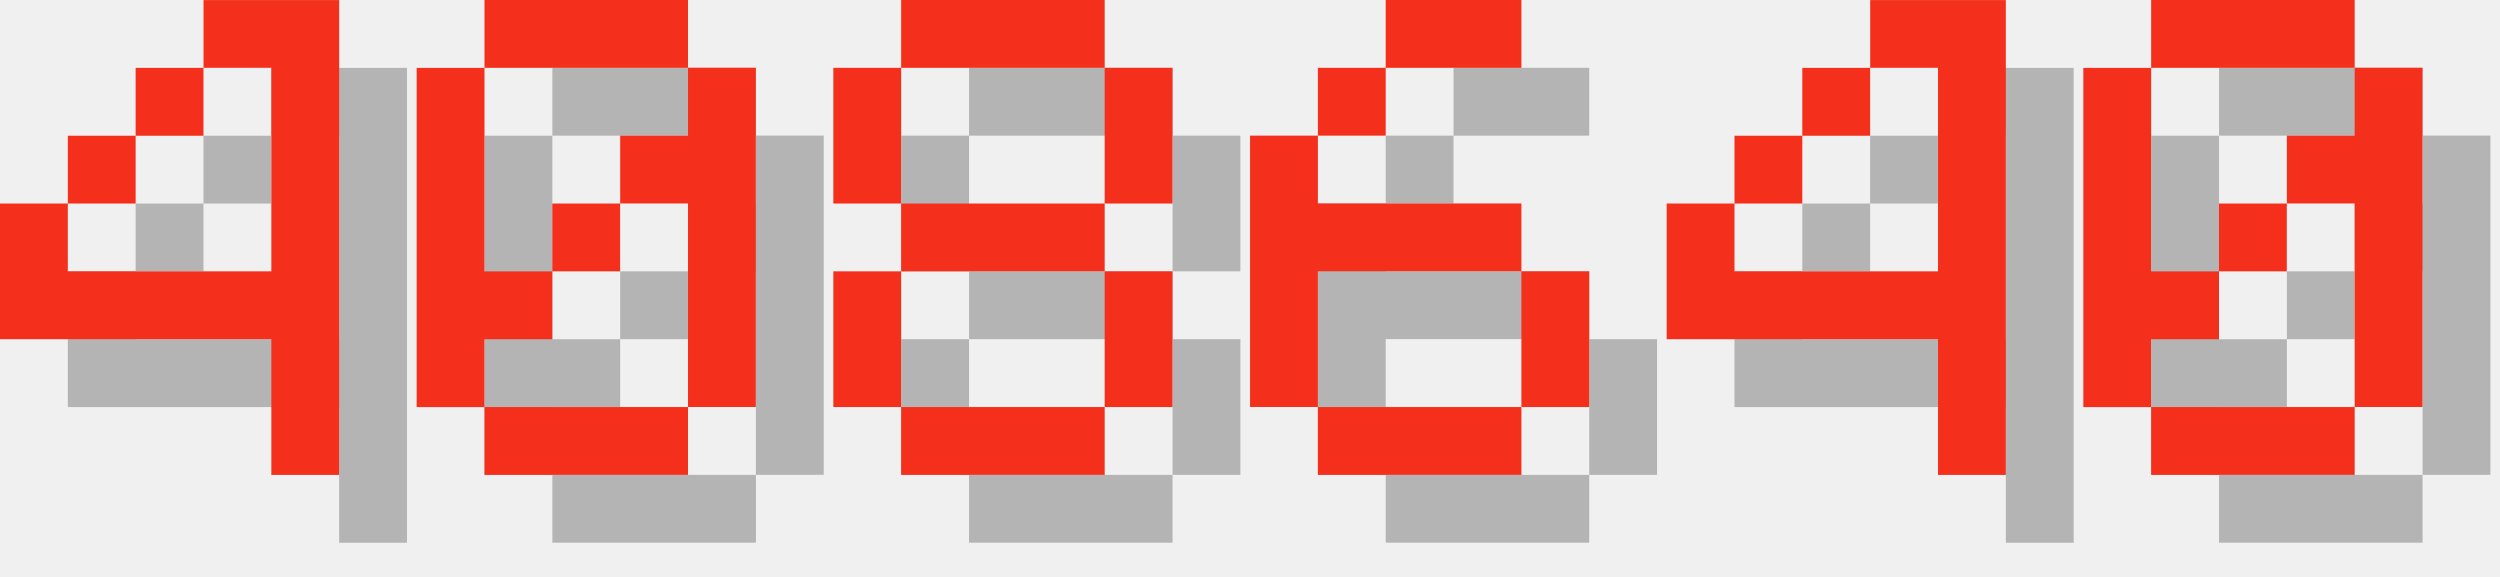
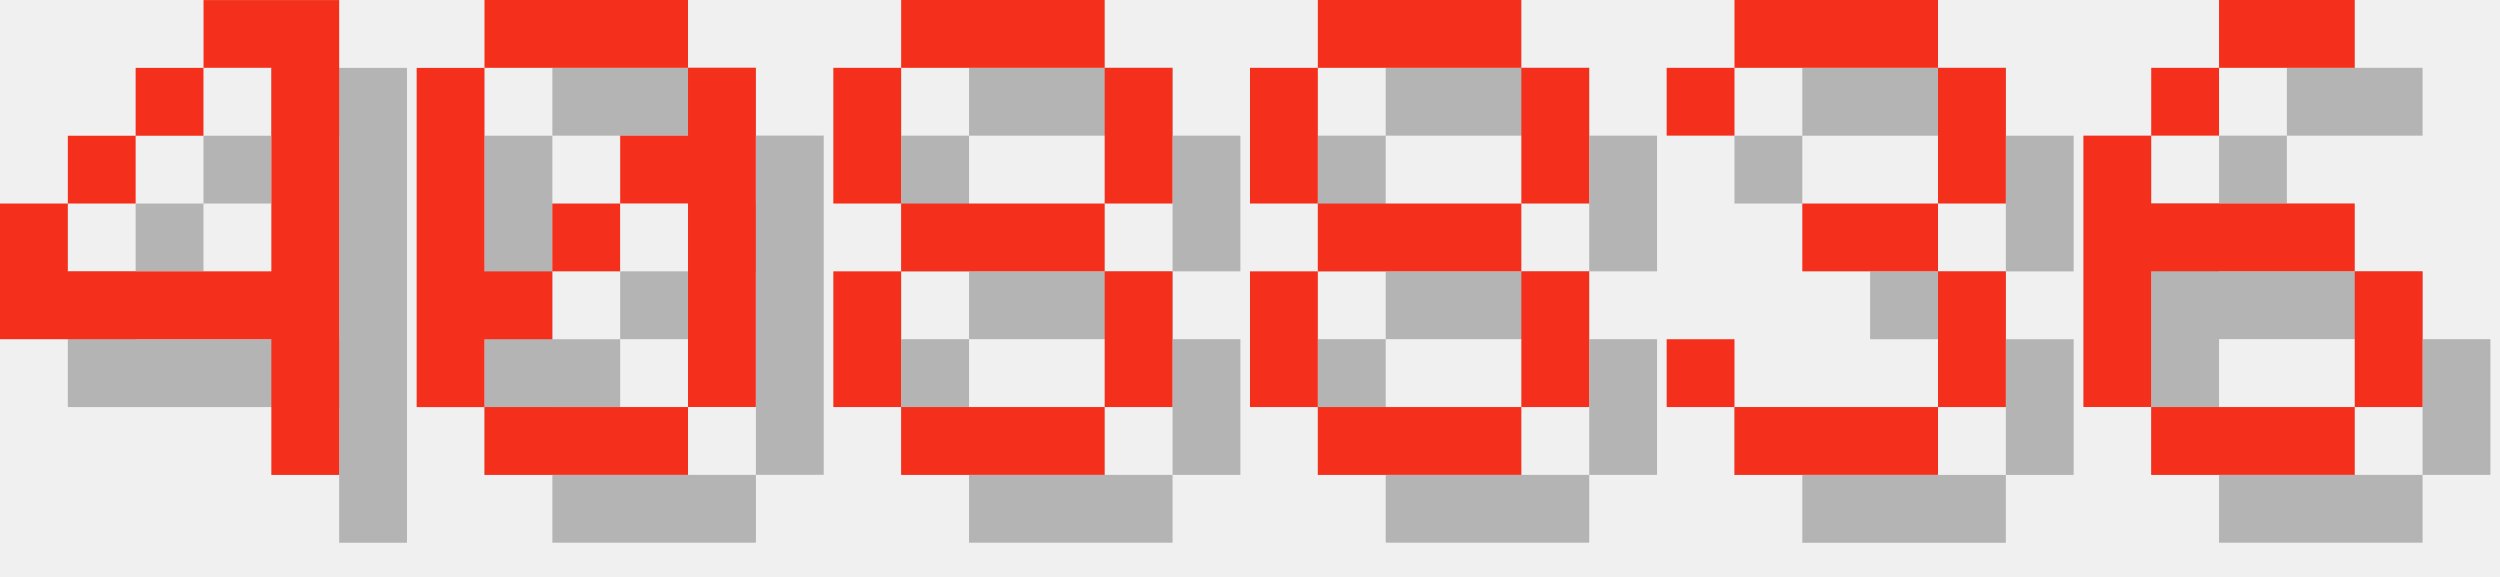
<svg xmlns="http://www.w3.org/2000/svg" version="1.1" width="156.0" height="36">
  <style>
        .text-foreground {
            fill: #F4301C;
        }
        .text-shadow {
            fill: #000000;
            fill-opacity: 0.25;
        }
    </style>
  <g class="digit" id="digit_4" transform="translate(0.0, 0), scale(4)">
    <path id="digit_4_shadow" class="text-shadow" d="m4.233 1.058v1.058h1.058v3.175h-3.175v-1.058h-1.058v2.117h4.233v2.117h1.058v-7.408h-2.117zm-2.117 3.175h1.058v-1.058h-1.058v1.058zm1.058-1.058h1.058v-1.058h-1.058v1.058z" fill-opacity=".5" style="paint-order:stroke fill markers" />
    <path id="digit_4_fg" class="text-foreground" d="m3.175 0v1.058h1.058v3.175h-3.175v-1.058h-1.058v2.117h4.233v2.117h1.058v-7.408h-2.117zm-2.117 3.175h1.058v-1.058h-1.058v1.058zm1.058-1.058h1.058v-1.058h-1.058v1.058z" fill="#fff" style="paint-order:stroke fill markers" />
  </g>
  <g class="digit" id="digit_0" transform="translate(26.0, 0), scale(4)">
    <path id="digit_0_shadow" class="text-shadow" d="m2.117 1.058v1.058h3.175v-1.058h-3.175zm3.175 1.058v1.058h-1.058v1.058h1.058v3.175h1.058v-5.292h-1.058zm0 5.292h-3.175v1.058h3.175v-1.058zm-3.175 0v-1.058h1.058v-1.058h-1.058v-3.175h-1.058v5.292h1.058zm1.058-2.117h1.058v-1.058h-1.058v1.058z" fill-opacity=".5" style="paint-order:stroke fill markers" />
    <path id="digit_0_fg" class="text-foreground" d="m1.058 0v1.058h3.175v-1.058h-3.175zm3.175 1.058v1.058h-1.058v1.058h1.058v3.175h1.058v-5.292h-1.058zm0 5.292h-3.175v1.058h3.175v-1.058zm-3.175 0v-1.058h1.058v-1.058h-1.058v-3.175h-1.058v5.292h1.058zm1.058-2.117h1.058v-1.058h-1.058v1.058z" fill="#fff" style="paint-order:stroke fill markers" />
  </g>
  <g class="digit" id="digit_8" transform="translate(52.0, 0), scale(4)">
    <path id="digit_8_shadow" class="text-shadow" d="m2.117 1.058v1.058h3.175v-1.058h-3.175zm3.175 1.058v2.117h1.058v-2.117h-1.058zm0 2.117h-3.175v1.058h3.175v-1.058zm0 1.058v2.117h1.058v-2.117h-1.058zm0 2.117h-3.175v1.058h3.175v-1.058zm-3.175 0v-2.117h-1.058v2.117h1.058zm0-3.175v-2.117h-1.058v2.117h1.058z" fill-opacity=".5" style="paint-order:stroke fill markers" />
    <path id="digit_8_fg" class="text-foreground" d="m1.058 0v1.058h3.175v-1.058h-3.175zm3.175 1.058v2.117h1.058v-2.117h-1.058zm0 2.117h-3.175v1.058h3.175v-1.058zm0 1.058v2.117h1.058v-2.117h-1.058zm0 2.117h-3.175v1.058h3.175v-1.058zm-3.175 0v-2.117h-1.058v2.117h1.058zm0-3.175v-2.117h-1.058v2.117h1.058z" fill="#fff" style="paint-order:stroke fill markers" />
  </g>
-   <g class="digit" id="digit_6" transform="translate(78.0, 0), scale(4)">
+   <g class="digit" id="digit_8" transform="translate(78.0, 0), scale(4)">
+     <path id="digit_8_shadow" class="text-shadow" d="m2.117 1.058v1.058h3.175v-1.058h-3.175zm3.175 1.058v2.117h1.058v-2.117h-1.058zm0 2.117h-3.175v1.058h3.175v-1.058zm0 1.058v2.117h1.058v-2.117h-1.058zm0 2.117h-3.175v1.058h3.175v-1.058zm-3.175 0v-2.117h-1.058v2.117h1.058zm0-3.175v-2.117h-1.058v2.117h1.058z" fill-opacity=".5" style="paint-order:stroke fill markers" />
+     <path id="digit_8_fg" class="text-foreground" d="m1.058 0v1.058h3.175v-1.058h-3.175zm3.175 1.058v2.117h1.058v-2.117h-1.058zm0 2.117h-3.175v1.058h3.175v-1.058zm0 1.058v2.117h1.058v-2.117h-1.058zm0 2.117h-3.175v1.058h3.175v-1.058zm-3.175 0v-2.117h-1.058v2.117h1.058zm0-3.175v-2.117h-1.058v2.117h1.058z" fill="#fff" style="paint-order:stroke fill markers" />
+   </g>
+   <g class="digit" id="digit_3" transform="translate(104.0, 0), scale(4)">
+     <path id="digit_3_shadow" class="text-shadow" d="m1.058 2.117v1.058h1.058v-1.058h3.175v2.117h-2.117v1.058h2.117v2.117h-3.175v-1.058h-1.058v1.058h1.058v1.058h3.175v-1.058h1.058v-2.117h-1.058v-1.058h1.058v-2.117h-1.058v-1.058h-3.175v1.058h-1.058z" fill-opacity=".5" style="paint-order:stroke fill markers" />
+     <path id="digit_3_fg" class="text-foreground" d="m0 1.058v1.058h1.058v-1.058h3.175v2.117h-2.117v1.058h2.117v2.117h-3.175v-1.058h-1.058v1.058h1.058v1.058h3.175v-1.058h1.058v-2.117h-1.058v-1.058h1.058v-2.117h-1.058v-1.058h-3.175v1.058h-1.058z" fill="#fff" style="paint-order:stroke fill markers" />
+   </g>
+   <g class="digit" id="digit_6" transform="translate(130.0, 0), scale(4)">
    <path id="digit_6_shadow" class="text-shadow" d="m3.175 1.058v1.058h2.117v-1.058h-2.117zm0 1.058h-1.058v1.058h1.058v-1.058zm-1.058 1.058h-1.058v4.233h1.058v-2.117h3.175v-1.058h-3.175v-1.058zm3.175 2.117v2.117h1.058v-2.117h-1.058zm0 2.117h-3.175v1.058h3.175v-1.058z" fill-opacity=".5" style="paint-order:stroke fill markers" />
    <path id="digit_6_fg" class="text-foreground" d="m2.117 0v1.058h2.117v-1.058h-2.117zm0 1.058h-1.058v1.058h1.058v-1.058zm-1.058 1.058h-1.058v4.233h1.058v-2.117h3.175v-1.058h-3.175v-1.058zm3.175 2.117v2.117h1.058v-2.117h-1.058zm0 2.117h-3.175v1.058h3.175v-1.058z" fill="#fff" style="paint-order:stroke fill markers" />
  </g>
-   <g class="digit" id="digit_4" transform="translate(104.0, 0), scale(4)">
-     <path id="digit_4_shadow" class="text-shadow" d="m4.233 1.058v1.058h1.058v3.175h-3.175v-1.058h-1.058v2.117h4.233v2.117h1.058v-7.408h-2.117zm-2.117 3.175h1.058v-1.058h-1.058v1.058zm1.058-1.058h1.058v-1.058h-1.058v1.058z" fill-opacity=".5" style="paint-order:stroke fill markers" />
-     <path id="digit_4_fg" class="text-foreground" d="m3.175 0v1.058h1.058v3.175h-3.175v-1.058h-1.058v2.117h4.233v2.117h1.058v-7.408h-2.117zm-2.117 3.175h1.058v-1.058h-1.058v1.058zm1.058-1.058h1.058v-1.058h-1.058v1.058z" fill="#fff" style="paint-order:stroke fill markers" />
-   </g>
-   <g class="digit" id="digit_0" transform="translate(130.0, 0), scale(4)">
-     <path id="digit_0_shadow" class="text-shadow" d="m2.117 1.058v1.058h3.175v-1.058h-3.175zm3.175 1.058v1.058h-1.058v1.058h1.058v3.175h1.058v-5.292h-1.058zm0 5.292h-3.175v1.058h3.175v-1.058zm-3.175 0v-1.058h1.058v-1.058h-1.058v-3.175h-1.058v5.292h1.058zm1.058-2.117h1.058v-1.058h-1.058v1.058z" fill-opacity=".5" style="paint-order:stroke fill markers" />
-     <path id="digit_0_fg" class="text-foreground" d="m1.058 0v1.058h3.175v-1.058h-3.175zm3.175 1.058v1.058h-1.058v1.058h1.058v3.175h1.058v-5.292h-1.058zm0 5.292h-3.175v1.058h3.175v-1.058zm-3.175 0v-1.058h1.058v-1.058h-1.058v-3.175h-1.058v5.292h1.058zm1.058-2.117h1.058v-1.058h-1.058v1.058z" fill="#fff" style="paint-order:stroke fill markers" />
-   </g>
</svg>
